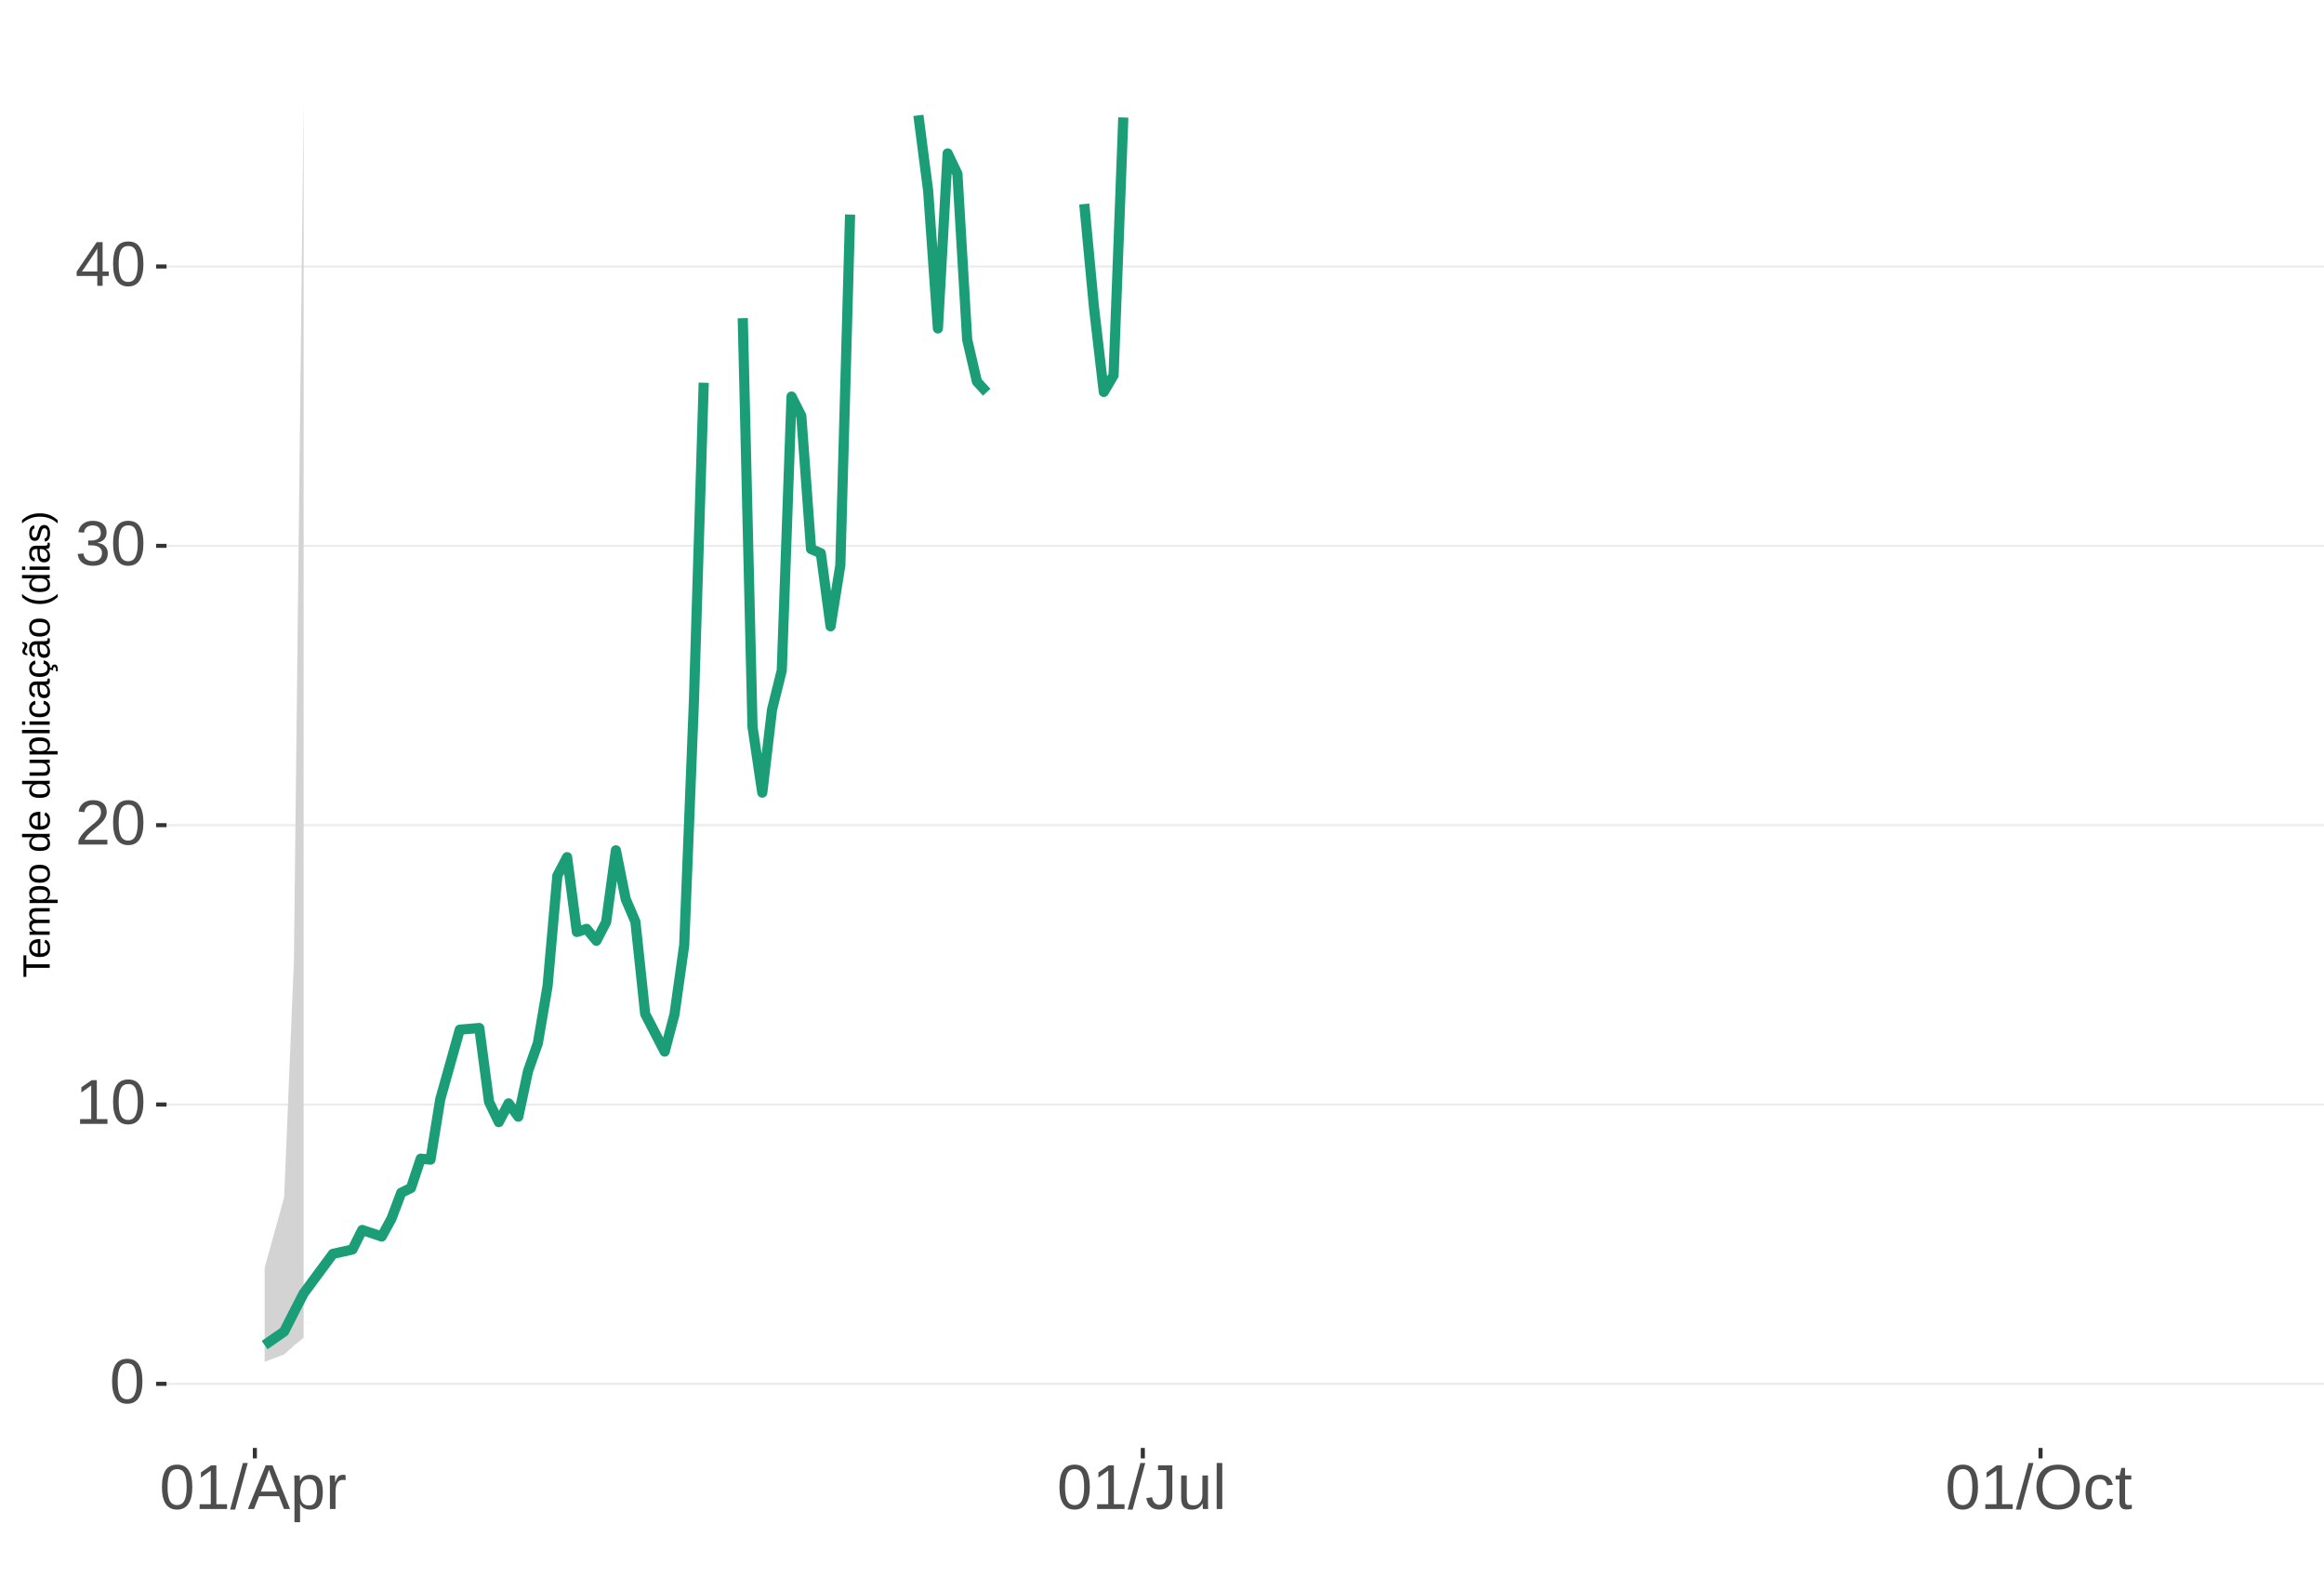
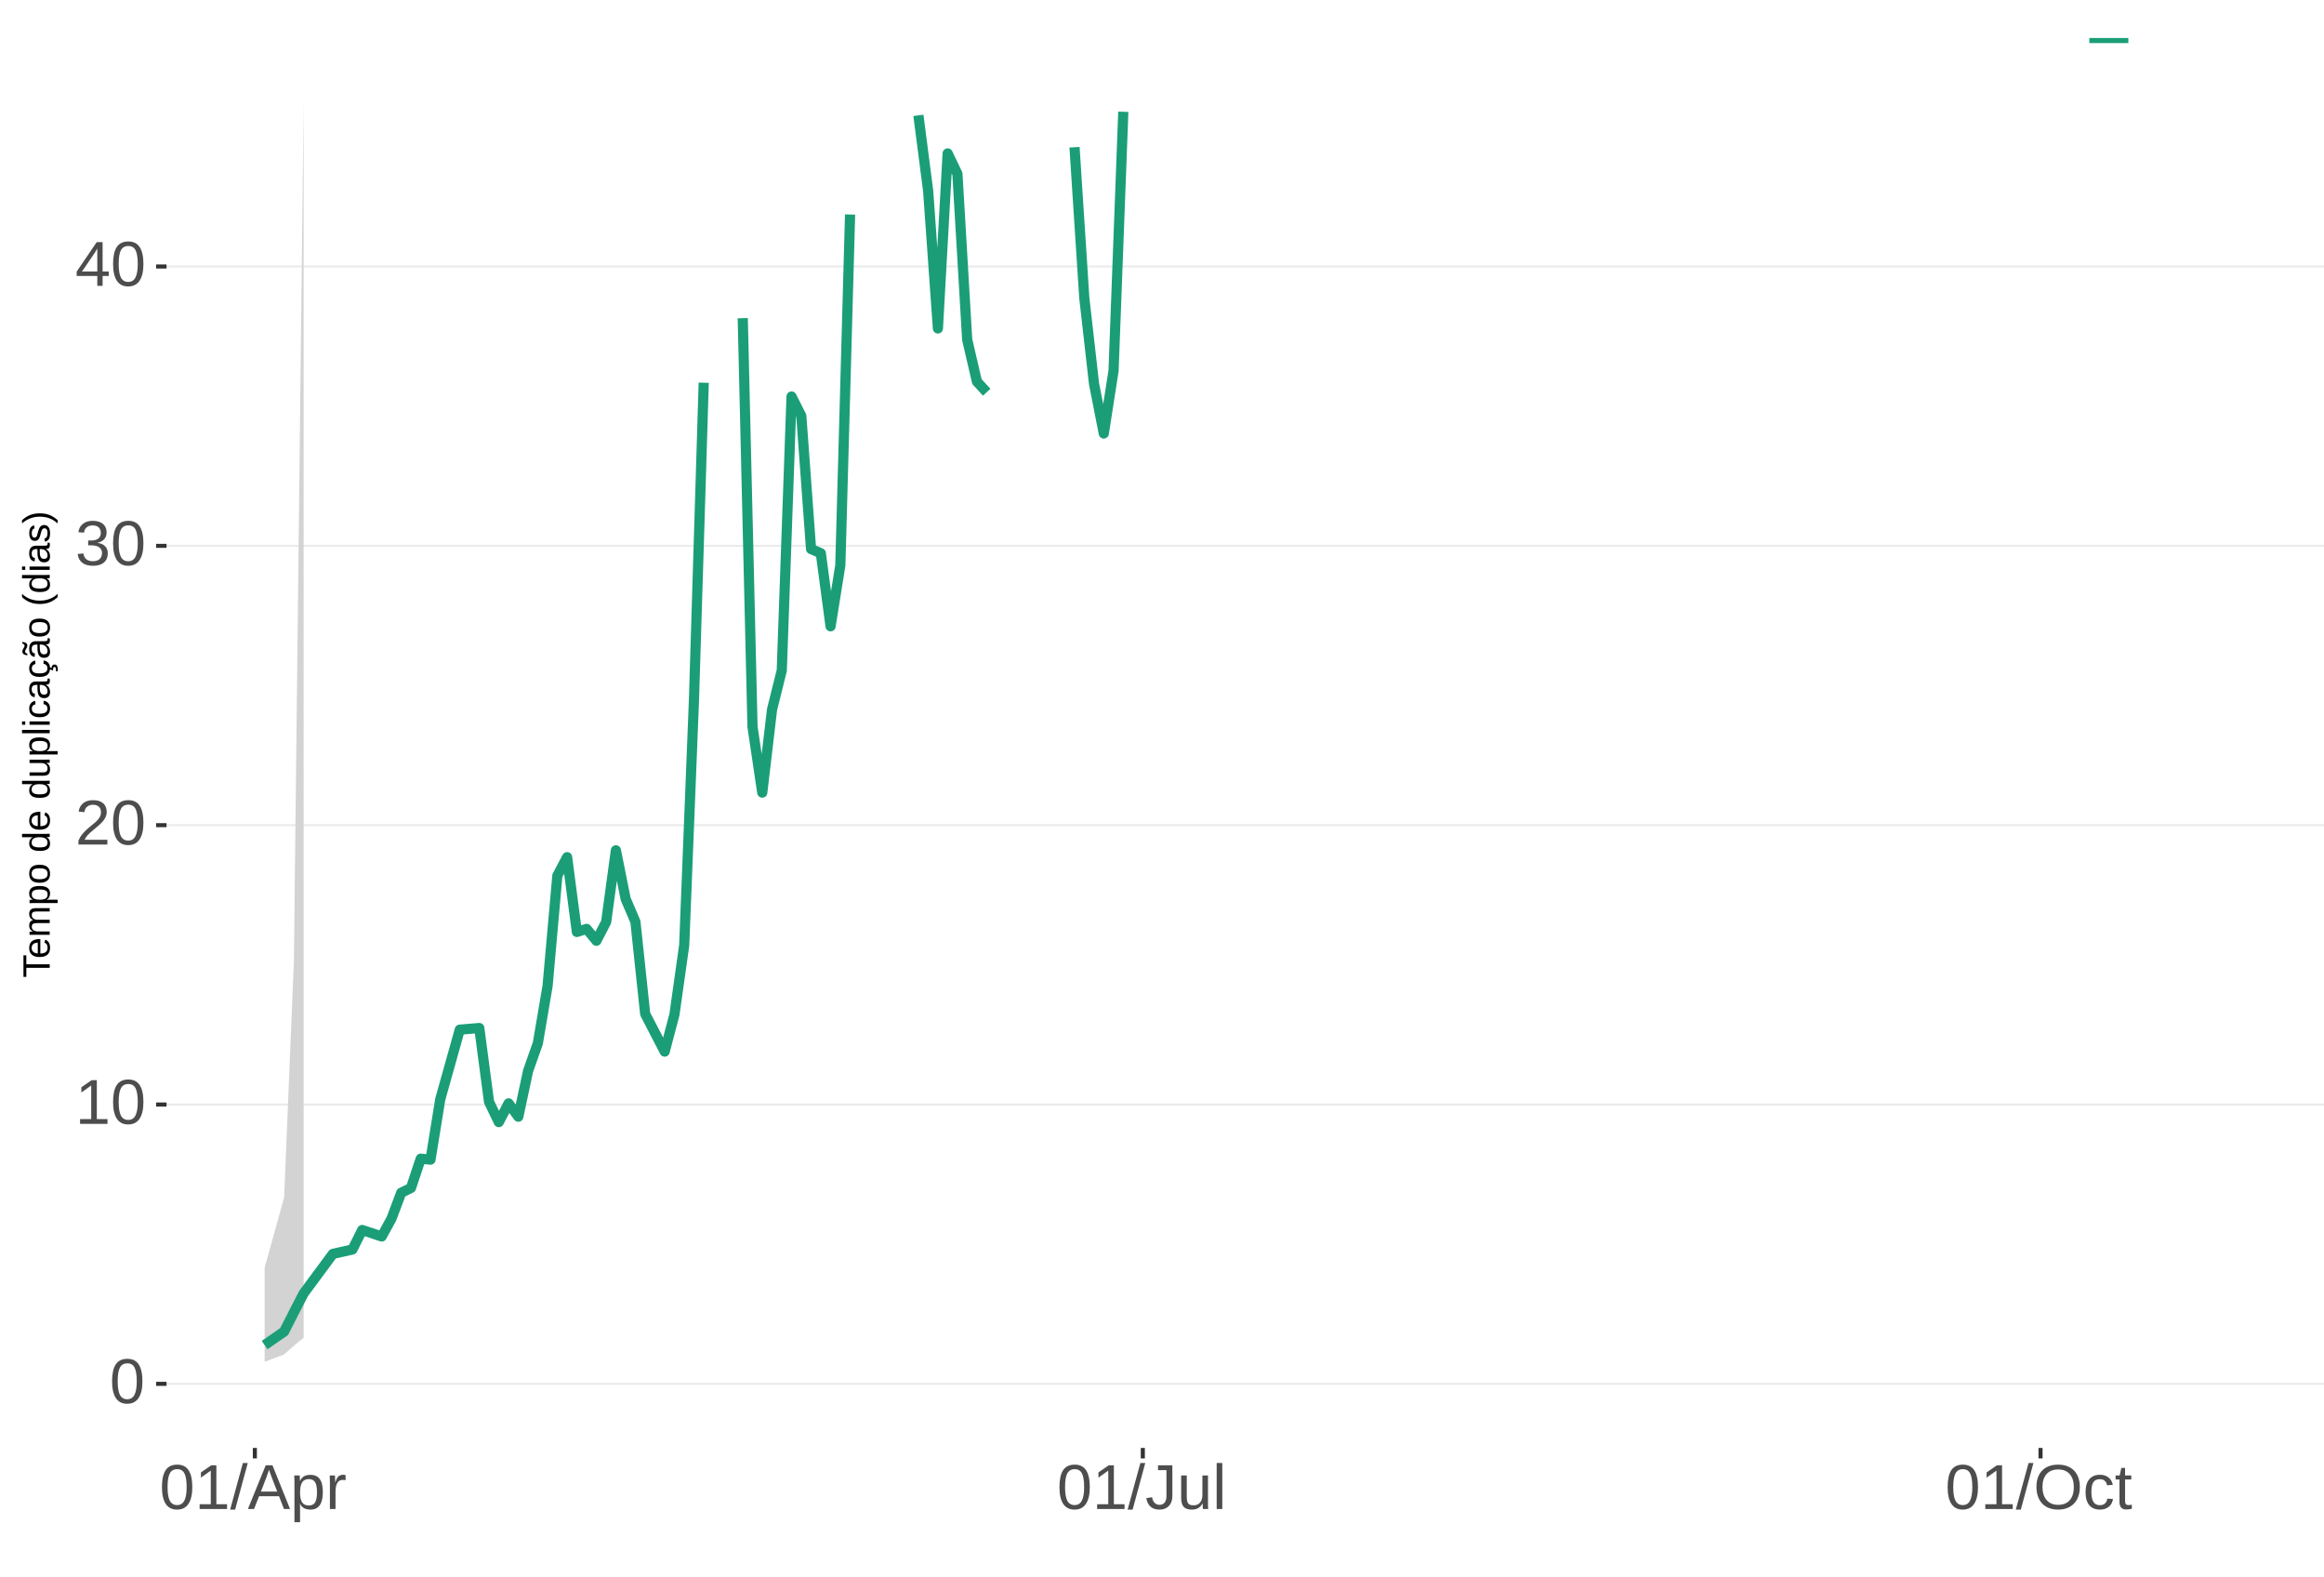
<svg xmlns="http://www.w3.org/2000/svg" xmlns:xlink="http://www.w3.org/1999/xlink" width="609pt" height="413pt" viewBox="0 0 609 413" version="1.1">
  <defs>
    <g>
      <symbol overflow="visible" id="glyph0-0">
        <path style="stroke:none;" d="M 1.672 -11.453 L 10.812 -11.453 L 10.812 0 L 1.672 0 Z M 2.281 -10.844 L 2.281 -0.625 L 10.203 -0.625 L 10.203 -10.844 Z M 2.281 -10.844 " />
      </symbol>
      <symbol overflow="visible" id="glyph0-1">
        <path style="stroke:none;" d="M 8.609 -5.734 C 8.609 -3.816 8.27 -2.352 7.594 -1.344 C 6.926 -0.344 5.93 0.156 4.609 0.156 C 3.297 0.156 2.305 -0.344 1.641 -1.344 C 0.984 -2.344 0.656 -3.805 0.656 -5.734 C 0.656 -7.703 0.973 -9.176 1.609 -10.156 C 2.254 -11.133 3.27 -11.625 4.656 -11.625 C 6.008 -11.625 7.004 -11.129 7.641 -10.141 C 8.285 -9.148 8.609 -7.68 8.609 -5.734 Z M 7.125 -5.734 C 7.125 -7.391 6.93 -8.586 6.547 -9.328 C 6.172 -10.066 5.539 -10.438 4.656 -10.438 C 3.758 -10.438 3.113 -10.07 2.719 -9.344 C 2.32 -8.613 2.125 -7.41 2.125 -5.734 C 2.125 -4.109 2.32 -2.914 2.719 -2.156 C 3.125 -1.406 3.758 -1.031 4.625 -1.031 C 5.488 -1.031 6.117 -1.414 6.516 -2.188 C 6.922 -2.957 7.125 -4.141 7.125 -5.734 Z M 7.125 -5.734 " />
      </symbol>
      <symbol overflow="visible" id="glyph0-2">
        <path style="stroke:none;" d="M 1.266 0 L 1.266 -1.25 L 4.188 -1.25 L 4.188 -10.062 L 1.609 -8.219 L 1.609 -9.594 L 4.312 -11.453 L 5.656 -11.453 L 5.656 -1.25 L 8.453 -1.25 L 8.453 0 Z M 1.266 0 " />
      </symbol>
      <symbol overflow="visible" id="glyph0-3">
        <path style="stroke:none;" d="M 0.844 0 L 0.844 -1.031 C 1.113 -1.664 1.445 -2.223 1.844 -2.703 C 2.25 -3.191 2.672 -3.633 3.109 -4.031 C 3.547 -4.426 3.977 -4.789 4.406 -5.125 C 4.844 -5.457 5.234 -5.789 5.578 -6.125 C 5.922 -6.469 6.203 -6.82 6.422 -7.188 C 6.641 -7.562 6.75 -7.977 6.75 -8.438 C 6.75 -9.07 6.562 -9.562 6.188 -9.906 C 5.82 -10.25 5.312 -10.422 4.656 -10.422 C 4.031 -10.422 3.516 -10.25 3.109 -9.906 C 2.703 -9.57 2.469 -9.098 2.406 -8.484 L 0.906 -8.625 C 1.008 -9.539 1.395 -10.27 2.062 -10.812 C 2.738 -11.352 3.602 -11.625 4.656 -11.625 C 5.812 -11.625 6.695 -11.352 7.312 -10.812 C 7.938 -10.27 8.25 -9.492 8.25 -8.484 C 8.25 -8.047 8.145 -7.602 7.938 -7.156 C 7.738 -6.719 7.438 -6.281 7.031 -5.844 C 6.633 -5.406 5.867 -4.727 4.734 -3.812 C 4.109 -3.301 3.609 -2.836 3.234 -2.422 C 2.867 -2.016 2.609 -1.625 2.453 -1.25 L 8.422 -1.25 L 8.422 0 Z M 0.844 0 " />
      </symbol>
      <symbol overflow="visible" id="glyph0-4">
        <path style="stroke:none;" d="M 8.531 -3.156 C 8.531 -2.102 8.191 -1.285 7.516 -0.703 C 6.848 -0.129 5.891 0.156 4.641 0.156 C 3.484 0.156 2.555 -0.102 1.859 -0.625 C 1.172 -1.145 0.766 -1.914 0.641 -2.938 L 2.141 -3.078 C 2.336 -1.723 3.172 -1.047 4.641 -1.047 C 5.379 -1.047 5.957 -1.227 6.375 -1.594 C 6.801 -1.957 7.016 -2.5 7.016 -3.219 C 7.016 -3.832 6.773 -4.316 6.297 -4.672 C 5.816 -5.023 5.125 -5.203 4.219 -5.203 L 3.391 -5.203 L 3.391 -6.469 L 4.188 -6.469 C 4.988 -6.469 5.609 -6.641 6.047 -6.984 C 6.484 -7.336 6.703 -7.82 6.703 -8.438 C 6.703 -9.051 6.52 -9.535 6.156 -9.891 C 5.801 -10.242 5.27 -10.422 4.562 -10.422 C 3.914 -10.422 3.395 -10.254 3 -9.922 C 2.602 -9.598 2.367 -9.133 2.297 -8.531 L 0.828 -8.641 C 0.941 -9.578 1.332 -10.305 2 -10.828 C 2.664 -11.359 3.523 -11.625 4.578 -11.625 C 5.723 -11.625 6.613 -11.359 7.25 -10.828 C 7.895 -10.297 8.219 -9.551 8.219 -8.594 C 8.219 -7.863 8.008 -7.27 7.594 -6.812 C 7.188 -6.352 6.594 -6.039 5.812 -5.875 L 5.812 -5.844 C 6.664 -5.75 7.332 -5.461 7.812 -4.984 C 8.289 -4.504 8.531 -3.895 8.531 -3.156 Z M 8.531 -3.156 " />
      </symbol>
      <symbol overflow="visible" id="glyph0-5">
        <path style="stroke:none;" d="M 7.172 -2.594 L 7.172 0 L 5.781 0 L 5.781 -2.594 L 0.375 -2.594 L 0.375 -3.734 L 5.625 -11.453 L 7.172 -11.453 L 7.172 -3.75 L 8.781 -3.75 L 8.781 -2.594 Z M 5.781 -9.812 C 5.77 -9.781 5.691 -9.633 5.547 -9.375 C 5.41 -9.125 5.305 -8.945 5.234 -8.844 L 2.297 -4.516 L 1.859 -3.906 L 1.734 -3.75 L 5.781 -3.75 Z M 5.781 -9.812 " />
      </symbol>
      <symbol overflow="visible" id="glyph0-6">
        <path style="stroke:none;" d="M 0 0.156 L 3.344 -12.062 L 4.625 -12.062 L 1.312 0.156 Z M 0 0.156 " />
      </symbol>
      <symbol overflow="visible" id="glyph0-7">
        <path style="stroke:none;" d="M 9.484 0 L 8.188 -3.344 L 2.953 -3.344 L 1.641 0 L 0.031 0 L 4.703 -11.453 L 6.469 -11.453 L 11.078 0 Z M 5.578 -10.281 L 5.5 -10.062 C 5.363 -9.613 5.16 -9.035 4.891 -8.328 L 3.438 -4.562 L 7.719 -4.562 L 6.25 -8.344 C 6.094 -8.719 5.941 -9.141 5.797 -9.609 Z M 5.578 -10.281 " />
      </symbol>
      <symbol overflow="visible" id="glyph0-8">
        <path style="stroke:none;" d="M 8.562 -4.438 C 8.562 -1.375 7.484 0.156 5.328 0.156 C 3.973 0.156 3.062 -0.348 2.594 -1.359 L 2.547 -1.359 C 2.578 -1.316 2.594 -0.859 2.594 0.016 L 2.594 3.453 L 1.125 3.453 L 1.125 -7 C 1.125 -7.906 1.109 -8.504 1.078 -8.797 L 2.484 -8.797 C 2.492 -8.773 2.504 -8.695 2.516 -8.562 C 2.523 -8.438 2.535 -8.234 2.547 -7.953 C 2.555 -7.68 2.562 -7.492 2.562 -7.391 L 2.609 -7.391 C 2.867 -7.93 3.211 -8.328 3.641 -8.578 C 4.066 -8.828 4.629 -8.953 5.328 -8.953 C 6.41 -8.953 7.219 -8.586 7.75 -7.859 C 8.289 -7.141 8.562 -6 8.562 -4.438 Z M 7.031 -4.406 C 7.031 -5.633 6.863 -6.508 6.531 -7.031 C 6.195 -7.562 5.672 -7.828 4.953 -7.828 C 4.367 -7.828 3.91 -7.703 3.578 -7.453 C 3.254 -7.211 3.008 -6.832 2.844 -6.312 C 2.676 -5.789 2.594 -5.117 2.594 -4.297 C 2.594 -3.141 2.773 -2.285 3.141 -1.734 C 3.504 -1.191 4.102 -0.922 4.938 -0.922 C 5.664 -0.922 6.195 -1.188 6.531 -1.719 C 6.863 -2.25 7.031 -3.145 7.031 -4.406 Z M 7.031 -4.406 " />
      </symbol>
      <symbol overflow="visible" id="glyph0-9">
        <path style="stroke:none;" d="M 1.156 0 L 1.156 -6.75 C 1.156 -7.363 1.141 -8.047 1.109 -8.797 L 2.484 -8.797 C 2.523 -7.797 2.547 -7.195 2.547 -7 L 2.594 -7 C 2.82 -7.758 3.086 -8.273 3.391 -8.547 C 3.691 -8.828 4.117 -8.969 4.672 -8.969 C 4.867 -8.969 5.066 -8.938 5.266 -8.875 L 5.266 -7.547 C 5.078 -7.598 4.816 -7.625 4.484 -7.625 C 3.879 -7.625 3.414 -7.359 3.094 -6.828 C 2.781 -6.305 2.625 -5.562 2.625 -4.594 L 2.625 0 Z M 1.156 0 " />
      </symbol>
      <symbol overflow="visible" id="glyph0-10">
        <path style="stroke:none;" d="M 3.719 0.156 C 1.781 0.156 0.629 -0.844 0.266 -2.844 L 1.781 -3.094 C 1.875 -2.469 2.094 -1.977 2.438 -1.625 C 2.781 -1.27 3.207 -1.094 3.719 -1.094 C 4.289 -1.094 4.738 -1.285 5.062 -1.672 C 5.383 -2.066 5.547 -2.641 5.547 -3.391 L 5.547 -10.188 L 3.344 -10.188 L 3.344 -11.453 L 7.094 -11.453 L 7.094 -3.422 C 7.094 -2.305 6.789 -1.43 6.188 -0.797 C 5.582 -0.16 4.758 0.156 3.719 0.156 Z M 3.719 0.156 " />
      </symbol>
      <symbol overflow="visible" id="glyph0-11">
        <path style="stroke:none;" d="M 2.547 -8.797 L 2.547 -3.219 C 2.547 -2.633 2.602 -2.18 2.719 -1.859 C 2.832 -1.547 3.016 -1.316 3.266 -1.172 C 3.516 -1.035 3.883 -0.969 4.375 -0.969 C 5.07 -0.969 5.625 -1.207 6.031 -1.688 C 6.438 -2.176 6.641 -2.848 6.641 -3.703 L 6.641 -8.797 L 8.109 -8.797 L 8.109 -1.875 C 8.109 -0.852 8.125 -0.227 8.156 0 L 6.781 0 C 6.77 -0.031 6.758 -0.102 6.75 -0.219 C 6.75 -0.344 6.742 -0.477 6.734 -0.625 C 6.723 -0.781 6.711 -1.07 6.703 -1.5 L 6.688 -1.5 C 6.352 -0.895 5.961 -0.469 5.516 -0.219 C 5.078 0.031 4.531 0.156 3.875 0.156 C 2.906 0.156 2.195 -0.082 1.75 -0.562 C 1.301 -1.039 1.078 -1.832 1.078 -2.938 L 1.078 -8.797 Z M 2.547 -8.797 " />
      </symbol>
      <symbol overflow="visible" id="glyph0-12">
        <path style="stroke:none;" d="M 1.125 0 L 1.125 -12.062 L 2.594 -12.062 L 2.594 0 Z M 1.125 0 " />
      </symbol>
      <symbol overflow="visible" id="glyph0-13">
        <path style="stroke:none;" d="M 12.156 -5.781 C 12.156 -4.582 11.926 -3.531 11.469 -2.625 C 11.008 -1.727 10.352 -1.039 9.5 -0.562 C 8.645 -0.082 7.633 0.156 6.469 0.156 C 5.289 0.156 4.273 -0.078 3.422 -0.547 C 2.566 -1.023 1.91 -1.719 1.453 -2.625 C 1.004 -3.531 0.781 -4.582 0.781 -5.781 C 0.781 -7.613 1.281 -9.047 2.281 -10.078 C 3.289 -11.109 4.691 -11.625 6.484 -11.625 C 7.648 -11.625 8.66 -11.391 9.516 -10.922 C 10.367 -10.461 11.02 -9.789 11.469 -8.906 C 11.926 -8.031 12.156 -6.988 12.156 -5.781 Z M 10.578 -5.781 C 10.578 -7.207 10.219 -8.328 9.5 -9.141 C 8.789 -9.953 7.785 -10.359 6.484 -10.359 C 5.172 -10.359 4.156 -9.957 3.438 -9.156 C 2.719 -8.352 2.359 -7.227 2.359 -5.781 C 2.359 -4.344 2.719 -3.203 3.438 -2.359 C 4.164 -1.516 5.176 -1.094 6.469 -1.094 C 7.789 -1.094 8.805 -1.5 9.516 -2.312 C 10.223 -3.133 10.578 -4.289 10.578 -5.781 Z M 10.578 -5.781 " />
      </symbol>
      <symbol overflow="visible" id="glyph0-14">
        <path style="stroke:none;" d="M 2.234 -4.438 C 2.234 -3.27 2.414 -2.406 2.781 -1.844 C 3.156 -1.281 3.711 -1 4.453 -1 C 4.973 -1 5.406 -1.141 5.75 -1.422 C 6.102 -1.703 6.32 -2.133 6.406 -2.719 L 7.891 -2.625 C 7.773 -1.77 7.41 -1.094 6.797 -0.594 C 6.191 -0.094 5.426 0.156 4.5 0.156 C 3.27 0.156 2.328 -0.227 1.672 -1 C 1.023 -1.781 0.703 -2.914 0.703 -4.406 C 0.703 -5.883 1.023 -7.016 1.672 -7.797 C 2.328 -8.578 3.266 -8.969 4.484 -8.969 C 5.379 -8.969 6.125 -8.734 6.719 -8.266 C 7.312 -7.797 7.688 -7.148 7.844 -6.328 L 6.328 -6.219 C 6.254 -6.707 6.062 -7.094 5.75 -7.375 C 5.445 -7.664 5.008 -7.812 4.438 -7.812 C 3.664 -7.812 3.102 -7.551 2.75 -7.031 C 2.406 -6.52 2.234 -5.656 2.234 -4.438 Z M 2.234 -4.438 " />
      </symbol>
      <symbol overflow="visible" id="glyph0-15">
        <path style="stroke:none;" d="M 4.5 -0.062 C 4.02 0.062 3.531 0.125 3.031 0.125 C 1.852 0.125 1.266 -0.535 1.266 -1.859 L 1.266 -7.734 L 0.25 -7.734 L 0.25 -8.797 L 1.328 -8.797 L 1.75 -10.766 L 2.734 -10.766 L 2.734 -8.797 L 4.359 -8.797 L 4.359 -7.734 L 2.734 -7.734 L 2.734 -2.172 C 2.734 -1.754 2.801 -1.457 2.938 -1.281 C 3.07 -1.113 3.312 -1.031 3.656 -1.031 C 3.852 -1.031 4.133 -1.066 4.5 -1.141 Z M 4.5 -0.062 " />
      </symbol>
      <symbol overflow="visible" id="glyph1-0">
        <path style="stroke:none;" d="M -6.875 -1 L -6.875 -6.5 L 0 -6.5 L 0 -1 Z M -6.516 -1.375 L -0.375 -1.375 L -0.375 -6.125 L -6.516 -6.125 Z M -6.516 -1.375 " />
      </symbol>
      <symbol overflow="visible" id="glyph1-1">
        <path style="stroke:none;" d="M -6.125 -3.516 L 0 -3.516 L 0 -2.594 L -6.125 -2.594 L -6.125 -0.219 L -6.875 -0.219 L -6.875 -5.875 L -6.125 -5.875 Z M -6.125 -3.516 " />
      </symbol>
      <symbol overflow="visible" id="glyph1-2">
        <path style="stroke:none;" d="M -2.453 -1.344 C -1.848 -1.344 -1.379 -1.469 -1.047 -1.719 C -0.723 -1.969 -0.562 -2.336 -0.562 -2.828 C -0.562 -3.203 -0.633 -3.504 -0.781 -3.734 C -0.938 -3.961 -1.133 -4.117 -1.375 -4.203 L -1.156 -4.969 C -0.32 -4.656 0.094 -3.941 0.094 -2.828 C 0.094 -2.047 -0.133 -1.445 -0.594 -1.031 C -1.062 -0.625 -1.754 -0.422 -2.672 -0.422 C -3.547 -0.422 -4.211 -0.625 -4.672 -1.031 C -5.141 -1.445 -5.375 -2.031 -5.375 -2.781 C -5.375 -4.344 -4.441 -5.125 -2.578 -5.125 L -2.453 -5.125 Z M -3.125 -4.203 C -3.688 -4.16 -4.094 -4.02 -4.344 -3.781 C -4.602 -3.551 -4.734 -3.219 -4.734 -2.781 C -4.734 -2.352 -4.586 -2.016 -4.297 -1.766 C -4.016 -1.516 -3.625 -1.379 -3.125 -1.359 Z M -3.125 -4.203 " />
      </symbol>
      <symbol overflow="visible" id="glyph1-3">
        <path style="stroke:none;" d="M 0 -3.75 L -3.344 -3.75 C -3.852 -3.75 -4.207 -3.676 -4.406 -3.531 C -4.602 -3.395 -4.703 -3.145 -4.703 -2.781 C -4.703 -2.406 -4.555 -2.109 -4.266 -1.891 C -3.984 -1.672 -3.582 -1.562 -3.062 -1.562 L 0 -1.562 L 0 -0.688 L -4.156 -0.688 C -4.77 -0.688 -5.145 -0.68 -5.281 -0.672 L -5.281 -1.5 C -5.27 -1.5 -5.227 -1.5 -5.156 -1.5 C -5.082 -1.508 -5 -1.516 -4.906 -1.516 C -4.812 -1.523 -4.633 -1.531 -4.375 -1.531 L -4.375 -1.547 C -4.75 -1.734 -5.008 -1.945 -5.156 -2.188 C -5.301 -2.438 -5.375 -2.738 -5.375 -3.094 C -5.375 -3.488 -5.297 -3.801 -5.141 -4.031 C -4.984 -4.27 -4.727 -4.438 -4.375 -4.531 L -4.375 -4.547 C -4.727 -4.723 -4.984 -4.941 -5.141 -5.203 C -5.297 -5.461 -5.375 -5.773 -5.375 -6.141 C -5.375 -6.672 -5.227 -7.055 -4.938 -7.297 C -4.656 -7.547 -4.18 -7.672 -3.516 -7.672 L 0 -7.672 L 0 -6.797 L -3.344 -6.797 C -3.852 -6.797 -4.207 -6.723 -4.406 -6.578 C -4.602 -6.441 -4.703 -6.191 -4.703 -5.828 C -4.703 -5.453 -4.555 -5.156 -4.266 -4.938 C -3.984 -4.727 -3.582 -4.625 -3.062 -4.625 L 0 -4.625 Z M 0 -3.75 " />
      </symbol>
      <symbol overflow="visible" id="glyph1-4">
        <path style="stroke:none;" d="M -2.672 -5.141 C -0.828 -5.141 0.094 -4.492 0.094 -3.203 C 0.094 -2.391 -0.211 -1.844 -0.828 -1.562 L -0.828 -1.531 C -0.797 -1.539 -0.516 -1.547 0.016 -1.547 L 2.078 -1.547 L 2.078 -0.672 L -4.203 -0.672 C -4.742 -0.672 -5.102 -0.66 -5.281 -0.641 L -5.281 -1.5 C -5.27 -1.5 -5.223 -1.5 -5.141 -1.5 C -5.066 -1.508 -4.945 -1.52 -4.781 -1.531 C -4.613 -1.539 -4.5 -1.547 -4.438 -1.547 L -4.438 -1.562 C -4.758 -1.719 -4.992 -1.922 -5.141 -2.172 C -5.297 -2.43 -5.375 -2.773 -5.375 -3.203 C -5.375 -3.848 -5.156 -4.332 -4.719 -4.656 C -4.281 -4.977 -3.598 -5.141 -2.672 -5.141 Z M -2.641 -4.219 C -3.379 -4.219 -3.906 -4.117 -4.219 -3.922 C -4.539 -3.723 -4.703 -3.406 -4.703 -2.969 C -4.703 -2.625 -4.629 -2.352 -4.484 -2.156 C -4.336 -1.957 -4.109 -1.805 -3.797 -1.703 C -3.484 -1.598 -3.078 -1.547 -2.578 -1.547 C -1.879 -1.547 -1.363 -1.656 -1.031 -1.875 C -0.707 -2.102 -0.547 -2.469 -0.547 -2.969 C -0.547 -3.406 -0.707 -3.723 -1.031 -3.922 C -1.352 -4.117 -1.891 -4.219 -2.641 -4.219 Z M -2.641 -4.219 " />
      </symbol>
      <symbol overflow="visible" id="glyph1-5">
        <path style="stroke:none;" d="M -2.641 -5.141 C -1.723 -5.141 -1.035 -4.938 -0.578 -4.531 C -0.129 -4.125 0.094 -3.535 0.094 -2.766 C 0.094 -1.992 -0.141 -1.41 -0.609 -1.016 C -1.078 -0.617 -1.754 -0.422 -2.641 -0.422 C -4.461 -0.422 -5.375 -1.207 -5.375 -2.781 C -5.375 -3.594 -5.148 -4.188 -4.703 -4.562 C -4.266 -4.945 -3.578 -5.141 -2.641 -5.141 Z M -2.641 -4.219 C -3.367 -4.219 -3.898 -4.109 -4.234 -3.891 C -4.566 -3.672 -4.734 -3.305 -4.734 -2.797 C -4.734 -2.285 -4.562 -1.914 -4.219 -1.688 C -3.883 -1.457 -3.359 -1.344 -2.641 -1.344 C -1.953 -1.344 -1.43 -1.453 -1.078 -1.672 C -0.723 -1.898 -0.547 -2.258 -0.547 -2.75 C -0.547 -3.281 -0.711 -3.656 -1.047 -3.875 C -1.391 -4.102 -1.922 -4.219 -2.641 -4.219 Z M -2.641 -4.219 " />
      </symbol>
      <symbol overflow="visible" id="glyph1-6">
        <path style="stroke:none;" d="" />
      </symbol>
      <symbol overflow="visible" id="glyph1-7">
        <path style="stroke:none;" d="M -0.844 -4.016 C -0.508 -3.848 -0.27 -3.629 -0.125 -3.359 C 0.02 -3.086 0.094 -2.754 0.094 -2.359 C 0.094 -1.691 -0.129 -1.203 -0.578 -0.891 C -1.023 -0.578 -1.707 -0.422 -2.625 -0.422 C -4.457 -0.422 -5.375 -1.066 -5.375 -2.359 C -5.375 -2.766 -5.301 -3.098 -5.156 -3.359 C -5.008 -3.629 -4.781 -3.848 -4.469 -4.016 L -7.25 -4.016 L -7.25 -4.891 L -1.094 -4.891 C -0.539 -4.891 -0.176 -4.898 0 -4.922 L 0 -4.078 C -0.051 -4.066 -0.172 -4.055 -0.359 -4.047 C -0.547 -4.035 -0.707 -4.031 -0.844 -4.031 Z M -2.641 -1.344 C -1.898 -1.344 -1.367 -1.438 -1.047 -1.625 C -0.734 -1.82 -0.578 -2.145 -0.578 -2.594 C -0.578 -3.082 -0.75 -3.441 -1.094 -3.672 C -1.438 -3.898 -1.973 -4.016 -2.703 -4.016 C -3.398 -4.016 -3.91 -3.898 -4.234 -3.672 C -4.566 -3.441 -4.734 -3.082 -4.734 -2.594 C -4.734 -2.156 -4.566 -1.836 -4.234 -1.641 C -3.91 -1.441 -3.379 -1.344 -2.641 -1.344 Z M -2.641 -1.344 " />
      </symbol>
      <symbol overflow="visible" id="glyph1-8">
        <path style="stroke:none;" d="M -5.281 -1.531 L -1.938 -1.531 C -1.582 -1.531 -1.305 -1.562 -1.109 -1.625 C -0.922 -1.695 -0.785 -1.805 -0.703 -1.953 C -0.617 -2.109 -0.578 -2.332 -0.578 -2.625 C -0.578 -3.039 -0.723 -3.367 -1.016 -3.609 C -1.305 -3.859 -1.707 -3.984 -2.219 -3.984 L -5.281 -3.984 L -5.281 -4.875 L -1.125 -4.875 C -0.508 -4.875 -0.133 -4.879 0 -4.891 L 0 -4.062 C -0.02 -4.062 -0.062 -4.055 -0.125 -4.047 C -0.195 -4.047 -0.281 -4.039 -0.375 -4.031 C -0.469 -4.031 -0.645 -4.031 -0.906 -4.031 L -0.906 -4.016 C -0.539 -3.816 -0.281 -3.582 -0.125 -3.312 C 0.02 -3.051 0.094 -2.723 0.094 -2.328 C 0.094 -1.742 -0.047 -1.316 -0.328 -1.047 C -0.617 -0.785 -1.098 -0.656 -1.766 -0.656 L -5.281 -0.656 Z M -5.281 -1.531 " />
      </symbol>
      <symbol overflow="visible" id="glyph1-9">
        <path style="stroke:none;" d="M 0 -0.672 L -7.25 -0.672 L -7.25 -1.547 L 0 -1.547 Z M 0 -0.672 " />
      </symbol>
      <symbol overflow="visible" id="glyph1-10">
        <path style="stroke:none;" d="M -6.406 -0.672 L -7.25 -0.672 L -7.25 -1.547 L -6.406 -1.547 Z M 0 -0.672 L -5.281 -0.672 L -5.281 -1.547 L 0 -1.547 Z M 0 -0.672 " />
      </symbol>
      <symbol overflow="visible" id="glyph1-11">
        <path style="stroke:none;" d="M -2.672 -1.344 C -1.961 -1.344 -1.438 -1.453 -1.094 -1.672 C -0.758 -1.891 -0.594 -2.223 -0.594 -2.672 C -0.594 -2.984 -0.676 -3.242 -0.844 -3.453 C -1.02 -3.672 -1.281 -3.801 -1.625 -3.844 L -1.578 -4.734 C -1.066 -4.672 -0.66 -4.457 -0.359 -4.094 C -0.055 -3.727 0.094 -3.266 0.094 -2.703 C 0.094 -1.961 -0.133 -1.395 -0.594 -1 C -1.062 -0.613 -1.742 -0.422 -2.641 -0.422 C -3.535 -0.422 -4.211 -0.613 -4.672 -1 C -5.141 -1.395 -5.375 -1.957 -5.375 -2.688 C -5.375 -3.227 -5.234 -3.676 -4.953 -4.031 C -4.68 -4.395 -4.297 -4.617 -3.797 -4.703 L -3.734 -3.797 C -4.023 -3.754 -4.254 -3.641 -4.422 -3.453 C -4.598 -3.266 -4.688 -3.004 -4.688 -2.672 C -4.688 -2.203 -4.531 -1.863 -4.219 -1.656 C -3.914 -1.445 -3.398 -1.344 -2.672 -1.344 Z M -2.672 -1.344 " />
      </symbol>
      <symbol overflow="visible" id="glyph1-12">
        <path style="stroke:none;" d="M 0.094 -2.016 C 0.094 -1.484 -0.047 -1.082 -0.328 -0.812 C -0.609 -0.551 -0.988 -0.422 -1.469 -0.422 C -2.02 -0.422 -2.441 -0.598 -2.734 -0.953 C -3.023 -1.316 -3.18 -1.898 -3.203 -2.703 L -3.219 -3.891 L -3.516 -3.891 C -3.941 -3.891 -4.25 -3.797 -4.438 -3.609 C -4.625 -3.43 -4.719 -3.148 -4.719 -2.766 C -4.719 -2.367 -4.648 -2.078 -4.516 -1.891 C -4.379 -1.711 -4.164 -1.609 -3.875 -1.578 L -3.953 -0.656 C -4.898 -0.812 -5.375 -1.52 -5.375 -2.781 C -5.375 -3.445 -5.223 -3.945 -4.922 -4.281 C -4.617 -4.613 -4.18 -4.781 -3.609 -4.781 L -1.328 -4.781 C -1.066 -4.781 -0.867 -4.812 -0.734 -4.875 C -0.609 -4.945 -0.547 -5.082 -0.547 -5.281 C -0.547 -5.363 -0.555 -5.457 -0.578 -5.562 L -0.031 -5.562 C 0.02 -5.344 0.047 -5.117 0.047 -4.891 C 0.047 -4.555 -0.035 -4.316 -0.203 -4.172 C -0.379 -4.023 -0.648 -3.941 -1.016 -3.922 L -1.016 -3.891 C -0.609 -3.672 -0.32 -3.41 -0.156 -3.109 C 0.008 -2.805 0.094 -2.441 0.094 -2.016 Z M -0.562 -2.219 C -0.562 -2.539 -0.633 -2.828 -0.781 -3.078 C -0.926 -3.328 -1.125 -3.523 -1.375 -3.672 C -1.633 -3.816 -1.898 -3.891 -2.172 -3.891 L -2.609 -3.891 L -2.594 -2.938 C -2.582 -2.52 -2.535 -2.203 -2.453 -1.984 C -2.379 -1.773 -2.258 -1.613 -2.094 -1.5 C -1.938 -1.383 -1.723 -1.328 -1.453 -1.328 C -1.172 -1.328 -0.953 -1.406 -0.797 -1.562 C -0.641 -1.719 -0.562 -1.938 -0.562 -2.219 Z M -0.562 -2.219 " />
      </symbol>
      <symbol overflow="visible" id="glyph1-13">
        <path style="stroke:none;" d="M -2.672 -1.344 C -1.961 -1.344 -1.438 -1.453 -1.094 -1.672 C -0.758 -1.891 -0.594 -2.223 -0.594 -2.672 C -0.594 -2.984 -0.676 -3.242 -0.844 -3.453 C -1.02 -3.672 -1.281 -3.801 -1.625 -3.844 L -1.578 -4.734 C -1.066 -4.672 -0.66 -4.457 -0.359 -4.094 C -0.055 -3.727 0.094 -3.266 0.094 -2.703 C 0.094 -1.961 -0.133 -1.395 -0.594 -1 C -1.062 -0.613 -1.742 -0.422 -2.641 -0.422 C -3.535 -0.422 -4.211 -0.613 -4.672 -1 C -5.141 -1.395 -5.375 -1.957 -5.375 -2.688 C -5.375 -3.227 -5.234 -3.676 -4.953 -4.031 C -4.68 -4.395 -4.297 -4.617 -3.797 -4.703 L -3.734 -3.797 C -4.023 -3.754 -4.254 -3.641 -4.422 -3.453 C -4.598 -3.266 -4.688 -3.004 -4.688 -2.672 C -4.688 -2.203 -4.531 -1.863 -4.219 -1.656 C -3.914 -1.445 -3.398 -1.344 -2.672 -1.344 Z M 1.234 -3.672 C 1.828 -3.672 2.125 -3.223 2.125 -2.328 C 2.125 -2.148 2.113 -2.004 2.094 -1.891 L 1.625 -1.891 C 1.645 -2.055 1.656 -2.195 1.656 -2.312 C 1.656 -2.789 1.52 -3.031 1.25 -3.031 C 1 -3.031 0.875 -2.812 0.875 -2.375 C 0.875 -2.238 0.879 -2.148 0.891 -2.109 L 0 -2.422 L 0 -2.938 L 0.484 -2.75 C 0.492 -3.062 0.566 -3.289 0.703 -3.438 C 0.836 -3.594 1.016 -3.672 1.234 -3.672 Z M 1.234 -3.672 " />
      </symbol>
      <symbol overflow="visible" id="glyph1-14">
        <path style="stroke:none;" d="M 0.094 -2.016 C 0.094 -1.484 -0.047 -1.082 -0.328 -0.812 C -0.609 -0.551 -0.988 -0.422 -1.469 -0.422 C -2.02 -0.422 -2.441 -0.598 -2.734 -0.953 C -3.023 -1.316 -3.18 -1.898 -3.203 -2.703 L -3.219 -3.891 L -3.516 -3.891 C -3.941 -3.891 -4.25 -3.797 -4.438 -3.609 C -4.625 -3.43 -4.719 -3.148 -4.719 -2.766 C -4.719 -2.367 -4.648 -2.078 -4.516 -1.891 C -4.379 -1.711 -4.164 -1.609 -3.875 -1.578 L -3.953 -0.656 C -4.898 -0.812 -5.375 -1.52 -5.375 -2.781 C -5.375 -3.445 -5.223 -3.945 -4.922 -4.281 C -4.617 -4.613 -4.18 -4.781 -3.609 -4.781 L -1.328 -4.781 C -1.066 -4.781 -0.867 -4.812 -0.734 -4.875 C -0.609 -4.945 -0.547 -5.082 -0.547 -5.281 C -0.547 -5.363 -0.555 -5.457 -0.578 -5.562 L -0.031 -5.562 C 0.02 -5.344 0.047 -5.117 0.047 -4.891 C 0.047 -4.555 -0.035 -4.316 -0.203 -4.172 C -0.379 -4.023 -0.648 -3.941 -1.016 -3.922 L -1.016 -3.891 C -0.609 -3.672 -0.32 -3.41 -0.156 -3.109 C 0.008 -2.805 0.094 -2.441 0.094 -2.016 Z M -0.562 -2.219 C -0.562 -2.539 -0.633 -2.828 -0.781 -3.078 C -0.926 -3.328 -1.125 -3.523 -1.375 -3.672 C -1.633 -3.816 -1.898 -3.891 -2.172 -3.891 L -2.609 -3.891 L -2.594 -2.938 C -2.582 -2.52 -2.535 -2.203 -2.453 -1.984 C -2.379 -1.773 -2.258 -1.613 -2.094 -1.5 C -1.938 -1.383 -1.723 -1.328 -1.453 -1.328 C -1.172 -1.328 -0.953 -1.406 -0.797 -1.562 C -0.641 -1.719 -0.562 -1.938 -0.562 -2.219 Z M -5.859 -3.609 C -5.859 -3.473 -5.891 -3.332 -5.953 -3.188 C -6.016 -3.051 -6.082 -2.922 -6.156 -2.797 C -6.227 -2.672 -6.297 -2.551 -6.359 -2.438 C -6.422 -2.32 -6.453 -2.211 -6.453 -2.109 C -6.453 -1.93 -6.398 -1.797 -6.297 -1.703 C -6.191 -1.617 -6.047 -1.562 -5.859 -1.531 L -5.859 -1.094 C -6.191 -1.125 -6.441 -1.176 -6.609 -1.25 C -6.785 -1.332 -6.922 -1.441 -7.016 -1.578 C -7.117 -1.711 -7.172 -1.879 -7.172 -2.078 C -7.172 -2.223 -7.141 -2.363 -7.078 -2.5 C -7.023 -2.633 -6.957 -2.766 -6.875 -2.891 C -6.801 -3.023 -6.734 -3.145 -6.672 -3.25 C -6.617 -3.363 -6.594 -3.473 -6.594 -3.578 C -6.594 -3.898 -6.785 -4.086 -7.172 -4.141 L -7.172 -4.594 C -6.691 -4.539 -6.352 -4.43 -6.156 -4.266 C -5.957 -4.098 -5.859 -3.879 -5.859 -3.609 Z M -5.859 -3.609 " />
      </symbol>
      <symbol overflow="visible" id="glyph1-15">
        <path style="stroke:none;" d="M -2.594 -0.625 C -3.539 -0.625 -4.383 -0.77 -5.125 -1.062 C -5.875 -1.352 -6.582 -1.805 -7.25 -2.422 L -7.25 -3.266 C -6.57 -2.66 -5.852 -2.211 -5.094 -1.922 C -4.332 -1.641 -3.5 -1.5 -2.594 -1.5 C -1.688 -1.5 -0.852 -1.641 -0.094 -1.922 C 0.664 -2.203 1.391 -2.648 2.078 -3.266 L 2.078 -2.422 C 1.41 -1.805 0.703 -1.352 -0.047 -1.062 C -0.797 -0.77 -1.641 -0.625 -2.578 -0.625 Z M -2.594 -0.625 " />
      </symbol>
      <symbol overflow="visible" id="glyph1-16">
        <path style="stroke:none;" d="M -1.453 -4.641 C -0.961 -4.641 -0.582 -4.453 -0.312 -4.078 C -0.039 -3.703 0.094 -3.176 0.094 -2.5 C 0.094 -1.844 -0.008 -1.332 -0.219 -0.969 C -0.438 -0.613 -0.773 -0.383 -1.234 -0.281 L -1.391 -1.062 C -1.109 -1.133 -0.898 -1.285 -0.766 -1.516 C -0.641 -1.754 -0.578 -2.082 -0.578 -2.5 C -0.578 -2.945 -0.645 -3.27 -0.781 -3.469 C -0.914 -3.676 -1.117 -3.781 -1.391 -3.781 C -1.598 -3.781 -1.766 -3.707 -1.891 -3.562 C -2.023 -3.426 -2.133 -3.195 -2.219 -2.875 L -2.391 -2.25 C -2.516 -1.738 -2.641 -1.375 -2.766 -1.156 C -2.891 -0.945 -3.039 -0.781 -3.219 -0.656 C -3.406 -0.539 -3.629 -0.484 -3.891 -0.484 C -4.367 -0.484 -4.734 -0.656 -4.984 -1 C -5.234 -1.344 -5.359 -1.844 -5.359 -2.5 C -5.359 -3.082 -5.254 -3.547 -5.047 -3.891 C -4.848 -4.234 -4.523 -4.453 -4.078 -4.547 L -3.969 -3.75 C -4.207 -3.707 -4.391 -3.578 -4.516 -3.359 C -4.641 -3.148 -4.703 -2.863 -4.703 -2.5 C -4.703 -2.102 -4.641 -1.812 -4.516 -1.625 C -4.398 -1.438 -4.219 -1.344 -3.969 -1.344 C -3.82 -1.344 -3.695 -1.379 -3.594 -1.453 C -3.5 -1.535 -3.414 -1.648 -3.344 -1.797 C -3.281 -1.953 -3.191 -2.281 -3.078 -2.781 C -2.953 -3.238 -2.836 -3.57 -2.734 -3.781 C -2.641 -3.988 -2.531 -4.148 -2.406 -4.266 C -2.289 -4.379 -2.156 -4.469 -2 -4.531 C -1.844 -4.602 -1.66 -4.641 -1.453 -4.641 Z M -1.453 -4.641 " />
      </symbol>
      <symbol overflow="visible" id="glyph1-17">
        <path style="stroke:none;" d="M -2.578 -2.703 C -1.641 -2.703 -0.797 -2.555 -0.047 -2.266 C 0.703 -1.973 1.41 -1.52 2.078 -0.906 L 2.078 -0.062 C 1.391 -0.676 0.672 -1.125 -0.078 -1.406 C -0.836 -1.688 -1.676 -1.828 -2.594 -1.828 C -3.5 -1.828 -4.328 -1.68 -5.078 -1.391 C -5.836 -1.109 -6.562 -0.664 -7.25 -0.062 L -7.25 -0.906 C -6.582 -1.52 -5.875 -1.973 -5.125 -2.266 C -4.375 -2.555 -3.531 -2.703 -2.594 -2.703 Z M -2.578 -2.703 " />
      </symbol>
    </g>
    <clipPath id="clip1">
      <path d="M 43.645 9.961 L 609 9.961 L 609 379.328 L 43.645 379.328 Z M 43.645 9.961 " />
    </clipPath>
    <clipPath id="clip2">
      <path d="M 43.645 362 L 609 362 L 609 363 L 43.645 363 Z M 43.645 362 " />
    </clipPath>
    <clipPath id="clip3">
      <path d="M 43.645 289 L 609 289 L 609 290 L 43.645 290 Z M 43.645 289 " />
    </clipPath>
    <clipPath id="clip4">
      <path d="M 43.645 215 L 609 215 L 609 217 L 43.645 217 Z M 43.645 215 " />
    </clipPath>
    <clipPath id="clip5">
      <path d="M 43.645 142 L 609 142 L 609 144 L 43.645 144 Z M 43.645 142 " />
    </clipPath>
    <clipPath id="clip6">
      <path d="M 43.645 69 L 609 69 L 609 71 L 43.645 71 Z M 43.645 69 " />
+     </clipPath>
+     <clipPath id="clip7">
+       <path d="M 546 9.961 L 560 9.961 L 560 12 L 546 12 Z M 546 9.961 " />
    </clipPath>
  </defs>
  <g id="surface276">
    <rect x="0" y="0" width="609" height="413" style="fill:rgb(100%,100%,100%);fill-opacity:1;stroke:none;" />
    <rect x="0" y="0" width="609" height="413" style="fill:rgb(100%,100%,100%);fill-opacity:1;stroke:none;" />
    <path style="fill:none;stroke-width:1.067;stroke-linecap:round;stroke-linejoin:round;stroke:rgb(100%,100%,100%);stroke-opacity:1;stroke-miterlimit:10;" d="M 0 413 L 609 413 L 609 0 L 0 0 Z M 0 413 " />
    <g clip-path="url(#clip1)" clip-rule="nonzero">
      <path style=" stroke:none;fill-rule:nonzero;fill:rgb(100%,100%,100%);fill-opacity:1;" d="M 43.645 379.328 L 609 379.328 L 609 9.961 L 43.645 9.961 Z M 43.645 379.328 " />
    </g>
    <g clip-path="url(#clip2)" clip-rule="nonzero">
      <path style="fill:none;stroke-width:0.533;stroke-linecap:butt;stroke-linejoin:round;stroke:rgb(92.157%,92.157%,92.157%);stroke-opacity:1;stroke-miterlimit:10;" d="M 43.645 362.539 L 609 362.539 " />
    </g>
    <g clip-path="url(#clip3)" clip-rule="nonzero">
      <path style="fill:none;stroke-width:0.533;stroke-linecap:butt;stroke-linejoin:round;stroke:rgb(92.157%,92.157%,92.157%);stroke-opacity:1;stroke-miterlimit:10;" d="M 43.645 289.359 L 609 289.359 " />
    </g>
    <g clip-path="url(#clip4)" clip-rule="nonzero">
      <path style="fill:none;stroke-width:0.533;stroke-linecap:butt;stroke-linejoin:round;stroke:rgb(92.157%,92.157%,92.157%);stroke-opacity:1;stroke-miterlimit:10;" d="M 43.645 216.18 L 609 216.18 " />
    </g>
    <g clip-path="url(#clip5)" clip-rule="nonzero">
      <path style="fill:none;stroke-width:0.533;stroke-linecap:butt;stroke-linejoin:round;stroke:rgb(92.157%,92.157%,92.157%);stroke-opacity:1;stroke-miterlimit:10;" d="M 43.645 143 L 609 143 " />
    </g>
    <g clip-path="url(#clip6)" clip-rule="nonzero">
      <path style="fill:none;stroke-width:0.533;stroke-linecap:butt;stroke-linejoin:round;stroke:rgb(92.157%,92.157%,92.157%);stroke-opacity:1;stroke-miterlimit:10;" d="M 43.645 69.816 L 609 69.816 " />
    </g>
    <path style=" stroke:none;fill-rule:nonzero;fill:rgb(82.745%,82.745%,82.745%);fill-opacity:1;" d="M 69.344 332.129 L 74.457 313.691 L 77.016 251.812 L 79.57 26.754 L 79.57 350.477 L 77.016 352.543 L 74.457 354.844 L 69.344 356.762 Z M 69.344 332.129 " />
    <path style="fill:none;stroke-width:2.667;stroke-linecap:butt;stroke-linejoin:round;stroke:rgb(10.588%,61.961%,46.667%);stroke-opacity:1;stroke-miterlimit:10;" d="M 69.344 352.383 L 74.457 348.844 L 77.016 343.805 L 79.57 338.852 L 87.242 328.484 L 92.355 327.348 L 94.914 322.234 L 100.027 323.938 L 102.586 319.258 L 105.141 312.477 L 107.699 311.219 L 110.254 303.551 L 112.812 303.809 L 115.371 287.984 L 120.484 269.754 L 125.598 269.324 L 128.152 288.668 L 130.711 293.977 L 133.27 289.059 L 135.824 292.555 L 138.383 280.566 L 140.938 273.324 L 143.496 258.297 L 146.055 229.414 L 148.609 224.562 L 151.168 244.156 L 153.723 243.344 L 156.281 246.461 L 158.84 241.547 L 161.395 222.766 L 163.953 235.5 L 166.508 241.473 L 169.066 265.617 L 174.18 275.496 L 176.738 265.781 L 179.293 247.66 L 181.852 183.375 L 184.41 100.262 " />
    <path style="fill:none;stroke-width:2.667;stroke-linecap:butt;stroke-linejoin:round;stroke:rgb(10.588%,61.961%,46.667%);stroke-opacity:1;stroke-miterlimit:10;" d="M 194.637 83.352 L 197.195 190.43 L 199.75 207.648 L 202.309 185.91 L 204.863 175.641 L 207.422 103.887 L 209.98 108.961 L 212.535 143.84 L 215.094 144.934 L 217.648 164.082 L 220.207 148.098 L 222.762 56.199 " />
    <path style="fill:none;stroke-width:2.667;stroke-linecap:butt;stroke-linejoin:round;stroke:rgb(10.588%,61.961%,46.667%);stroke-opacity:1;stroke-miterlimit:10;" d="M 240.664 30.223 L 243.219 49.961 L 245.777 86.047 L 248.332 40.191 L 250.891 45.543 L 253.449 88.973 L 256.004 99.973 L 258.562 102.758 " />
-     <path style="fill:none;stroke-width:2.667;stroke-linecap:butt;stroke-linejoin:round;stroke:rgb(10.588%,61.961%,46.667%);stroke-opacity:1;stroke-miterlimit:10;" d="M 284.133 53.453 L 286.688 80.656 L 289.246 102.68 L 291.805 98.328 L 294.359 30.773 " />
+     <path style="fill:none;stroke-width:2.667;stroke-linecap:butt;stroke-linejoin:round;stroke:rgb(10.588%,61.961%,46.667%);stroke-opacity:1;stroke-miterlimit:10;" d="M 281.574 38.57 L 284.133 77.973 L 286.688 100.547 L 289.246 113.57 L 291.805 97.121 L 294.359 29.281 " />
+     <g clip-path="url(#clip7)" clip-rule="nonzero">
+       <path style="fill:none;stroke-width:2.667;stroke-linecap:butt;stroke-linejoin:round;stroke:rgb(10.588%,61.961%,46.667%);stroke-opacity:1;stroke-miterlimit:10;" d="M 547.504 9.961 L 557.73 9.961 " />
+     </g>
    <g style="fill:rgb(30.196%,30.196%,30.196%);fill-opacity:1;">
      <use xlink:href="#glyph0-1" x="28.715" y="367.611" />
    </g>
    <g style="fill:rgb(30.196%,30.196%,30.196%);fill-opacity:1;">
      <use xlink:href="#glyph0-2" x="19.715" y="294.432" />
      <use xlink:href="#glyph0-1" x="28.975" y="294.432" />
    </g>
    <g style="fill:rgb(30.196%,30.196%,30.196%);fill-opacity:1;">
      <use xlink:href="#glyph0-3" x="19.715" y="221.252" />
      <use xlink:href="#glyph0-1" x="28.975" y="221.252" />
    </g>
    <g style="fill:rgb(30.196%,30.196%,30.196%);fill-opacity:1;">
      <use xlink:href="#glyph0-4" x="19.715" y="148.072" />
      <use xlink:href="#glyph0-1" x="28.975" y="148.072" />
    </g>
    <g style="fill:rgb(30.196%,30.196%,30.196%);fill-opacity:1;">
      <use xlink:href="#glyph0-5" x="19.715" y="74.889" />
      <use xlink:href="#glyph0-1" x="28.975" y="74.889" />
    </g>
    <path style="fill:none;stroke-width:1.067;stroke-linecap:butt;stroke-linejoin:round;stroke:rgb(20%,20%,20%);stroke-opacity:1;stroke-miterlimit:10;" d="M 40.906 362.539 L 43.645 362.539 " />
    <path style="fill:none;stroke-width:1.067;stroke-linecap:butt;stroke-linejoin:round;stroke:rgb(20%,20%,20%);stroke-opacity:1;stroke-miterlimit:10;" d="M 40.906 289.359 L 43.645 289.359 " />
    <path style="fill:none;stroke-width:1.067;stroke-linecap:butt;stroke-linejoin:round;stroke:rgb(20%,20%,20%);stroke-opacity:1;stroke-miterlimit:10;" d="M 40.906 216.18 L 43.645 216.18 " />
    <path style="fill:none;stroke-width:1.067;stroke-linecap:butt;stroke-linejoin:round;stroke:rgb(20%,20%,20%);stroke-opacity:1;stroke-miterlimit:10;" d="M 40.906 143 L 43.645 143 " />
    <path style="fill:none;stroke-width:1.067;stroke-linecap:butt;stroke-linejoin:round;stroke:rgb(20%,20%,20%);stroke-opacity:1;stroke-miterlimit:10;" d="M 40.906 69.816 L 43.645 69.816 " />
    <path style="fill:none;stroke-width:1.067;stroke-linecap:butt;stroke-linejoin:round;stroke:rgb(20%,20%,20%);stroke-opacity:1;stroke-miterlimit:10;" d="M 66.785 382.07 L 66.785 379.328 " />
    <path style="fill:none;stroke-width:1.067;stroke-linecap:butt;stroke-linejoin:round;stroke:rgb(20%,20%,20%);stroke-opacity:1;stroke-miterlimit:10;" d="M 299.473 382.07 L 299.473 379.328 " />
    <path style="fill:none;stroke-width:1.067;stroke-linecap:butt;stroke-linejoin:round;stroke:rgb(20%,20%,20%);stroke-opacity:1;stroke-miterlimit:10;" d="M 534.719 382.07 L 534.719 379.328 " />
    <g style="fill:rgb(30.196%,30.196%,30.196%);fill-opacity:1;">
      <use xlink:href="#glyph0-1" x="41.785" y="395.334" />
      <use xlink:href="#glyph0-2" x="51.045" y="395.334" />
      <use xlink:href="#glyph0-6" x="60.305" y="395.334" />
      <use xlink:href="#glyph0-7" x="64.931" y="395.334" />
      <use xlink:href="#glyph0-8" x="76.036" y="395.334" />
      <use xlink:href="#glyph0-9" x="85.296" y="395.334" />
    </g>
    <g style="fill:rgb(30.196%,30.196%,30.196%);fill-opacity:1;">
      <use xlink:href="#glyph0-1" x="276.973" y="395.334" />
      <use xlink:href="#glyph0-2" x="286.232" y="395.334" />
      <use xlink:href="#glyph0-6" x="295.492" y="395.334" />
      <use xlink:href="#glyph0-10" x="300.118" y="395.334" />
      <use xlink:href="#glyph0-11" x="308.443" y="395.334" />
      <use xlink:href="#glyph0-12" x="317.703" y="395.334" />
    </g>
    <g style="fill:rgb(30.196%,30.196%,30.196%);fill-opacity:1;">
      <use xlink:href="#glyph0-1" x="509.719" y="395.334" />
      <use xlink:href="#glyph0-2" x="518.979" y="395.334" />
      <use xlink:href="#glyph0-6" x="528.238" y="395.334" />
      <use xlink:href="#glyph0-13" x="532.864" y="395.334" />
      <use xlink:href="#glyph0-14" x="545.814" y="395.334" />
      <use xlink:href="#glyph0-15" x="554.14" y="395.334" />
    </g>
    <g style="fill:rgb(0%,0%,0%);fill-opacity:1;">
      <use xlink:href="#glyph1-1" x="13.025" y="256.145" />
      <use xlink:href="#glyph1-2" x="13.025" y="251.145" />
      <use xlink:href="#glyph1-3" x="13.025" y="245.583" />
      <use xlink:href="#glyph1-4" x="13.025" y="237.253" />
      <use xlink:href="#glyph1-5" x="13.025" y="231.691" />
      <use xlink:href="#glyph1-6" x="13.025" y="226.13" />
      <use xlink:href="#glyph1-7" x="13.025" y="223.352" />
      <use xlink:href="#glyph1-2" x="13.025" y="217.79" />
      <use xlink:href="#glyph1-6" x="13.025" y="212.229" />
      <use xlink:href="#glyph1-7" x="13.025" y="209.45" />
      <use xlink:href="#glyph1-8" x="13.025" y="203.889" />
      <use xlink:href="#glyph1-4" x="13.025" y="198.327" />
      <use xlink:href="#glyph1-9" x="13.025" y="192.766" />
      <use xlink:href="#glyph1-10" x="13.025" y="190.544" />
      <use xlink:href="#glyph1-11" x="13.025" y="188.322" />
      <use xlink:href="#glyph1-12" x="13.025" y="183.322" />
      <use xlink:href="#glyph1-13" x="13.025" y="177.761" />
      <use xlink:href="#glyph1-14" x="13.025" y="172.761" />
      <use xlink:href="#glyph1-5" x="13.025" y="167.199" />
      <use xlink:href="#glyph1-6" x="13.025" y="161.638" />
      <use xlink:href="#glyph1-15" x="13.025" y="158.859" />
      <use xlink:href="#glyph1-7" x="13.025" y="155.529" />
      <use xlink:href="#glyph1-10" x="13.025" y="149.968" />
      <use xlink:href="#glyph1-12" x="13.025" y="147.746" />
      <use xlink:href="#glyph1-16" x="13.025" y="142.185" />
      <use xlink:href="#glyph1-17" x="13.025" y="137.185" />
    </g>
  </g>
</svg>
